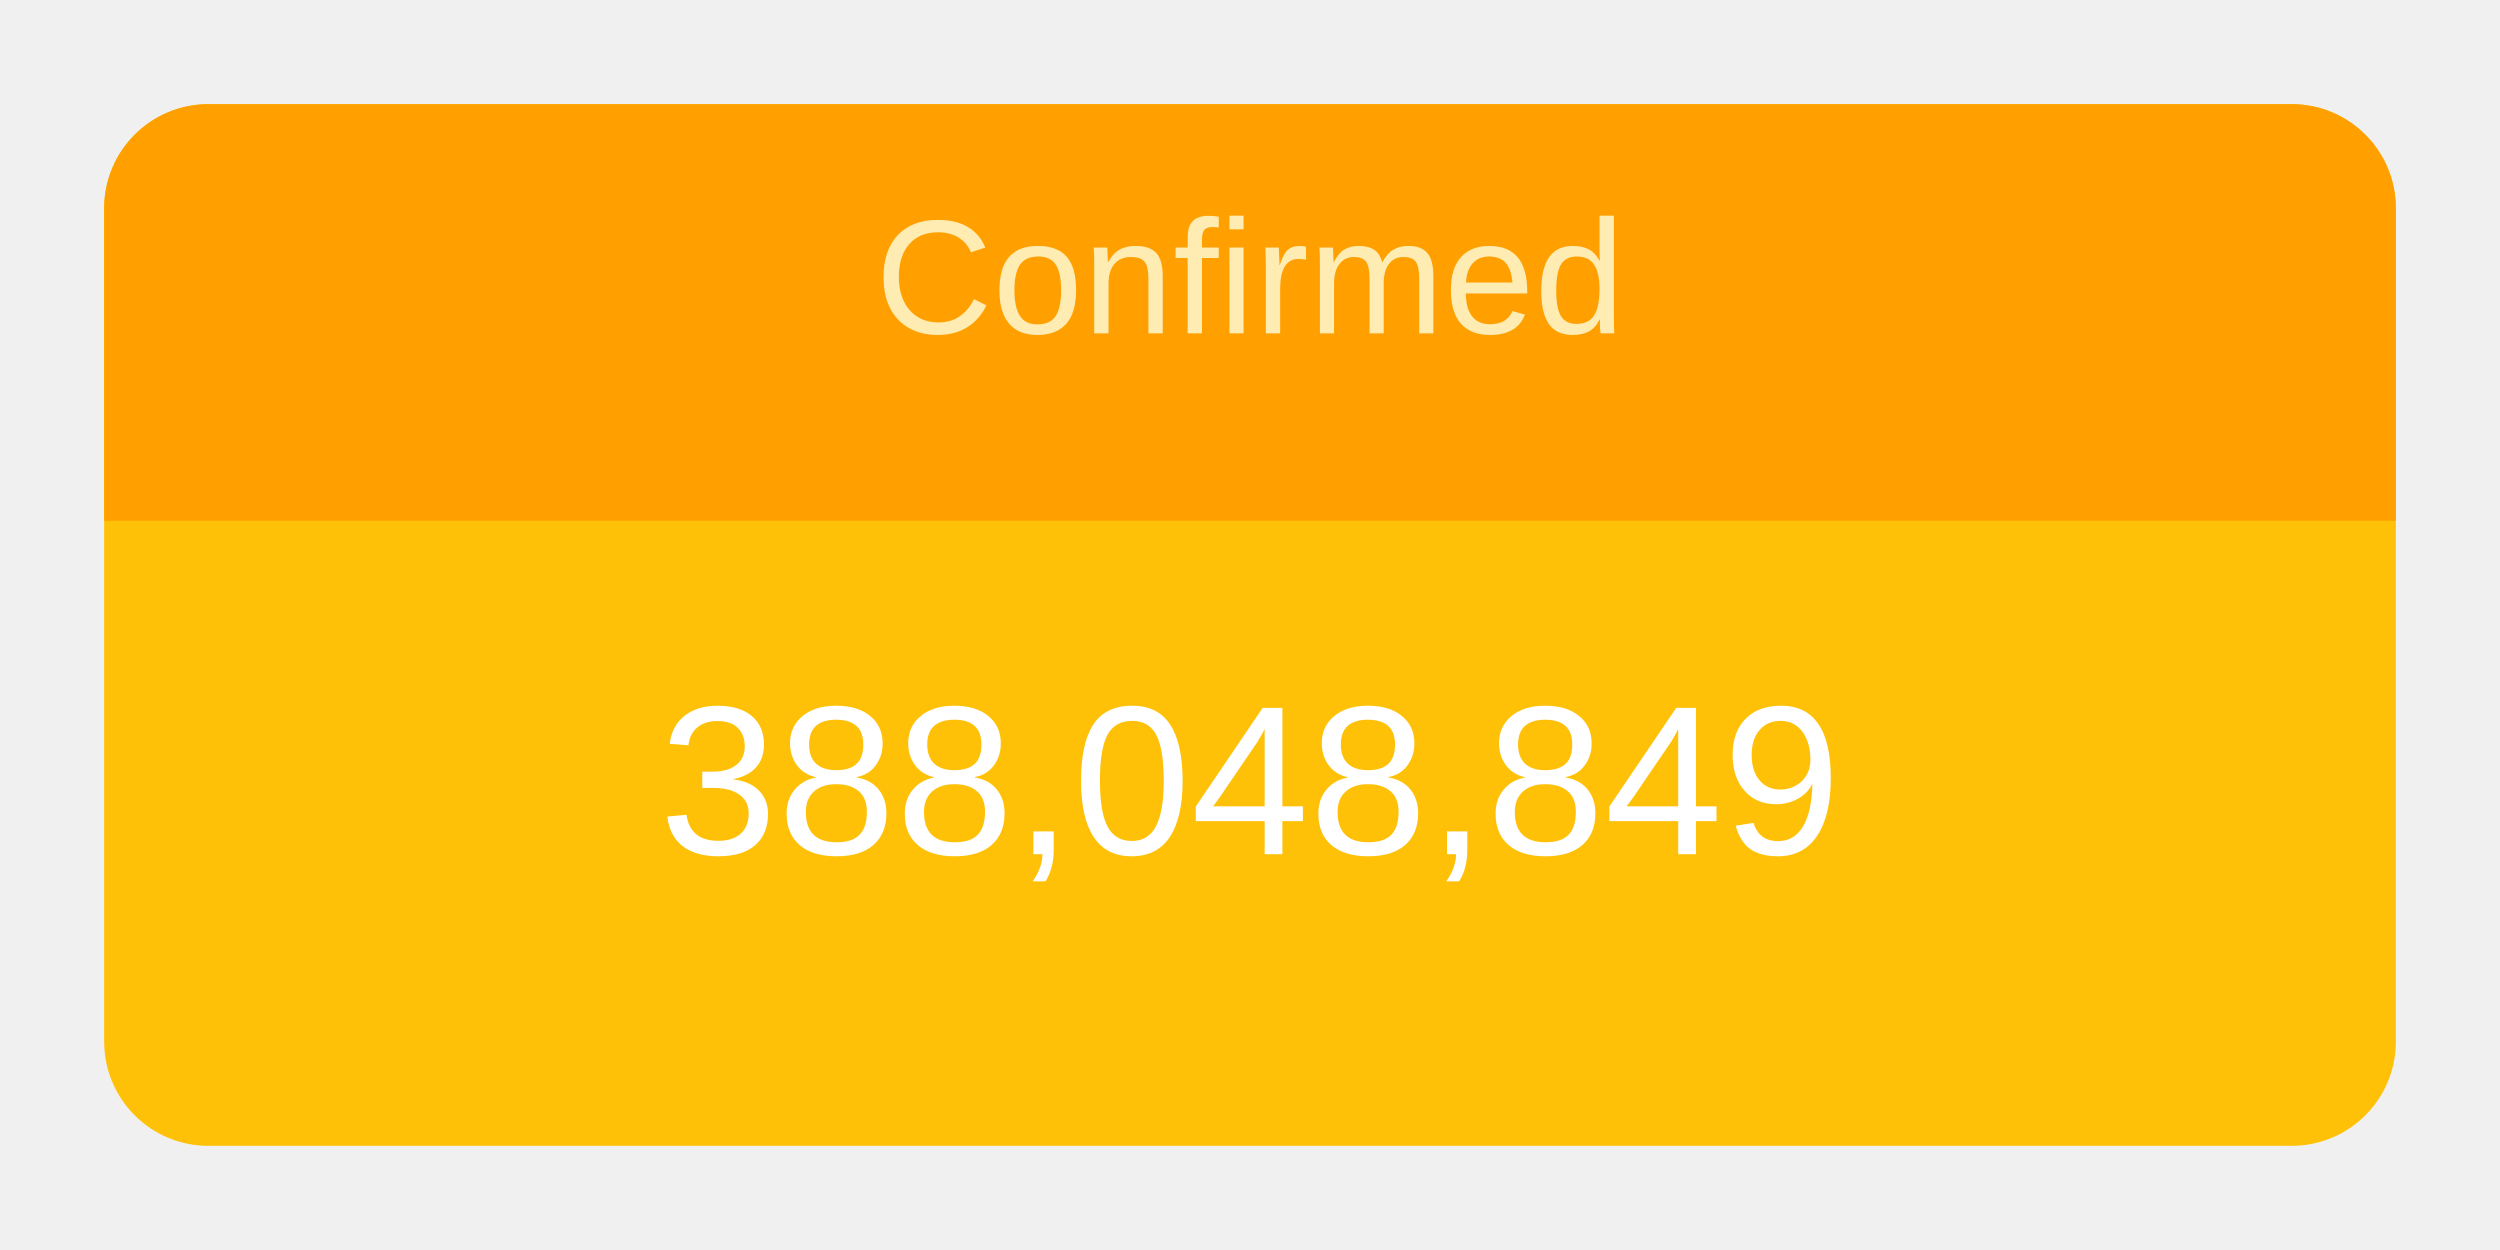
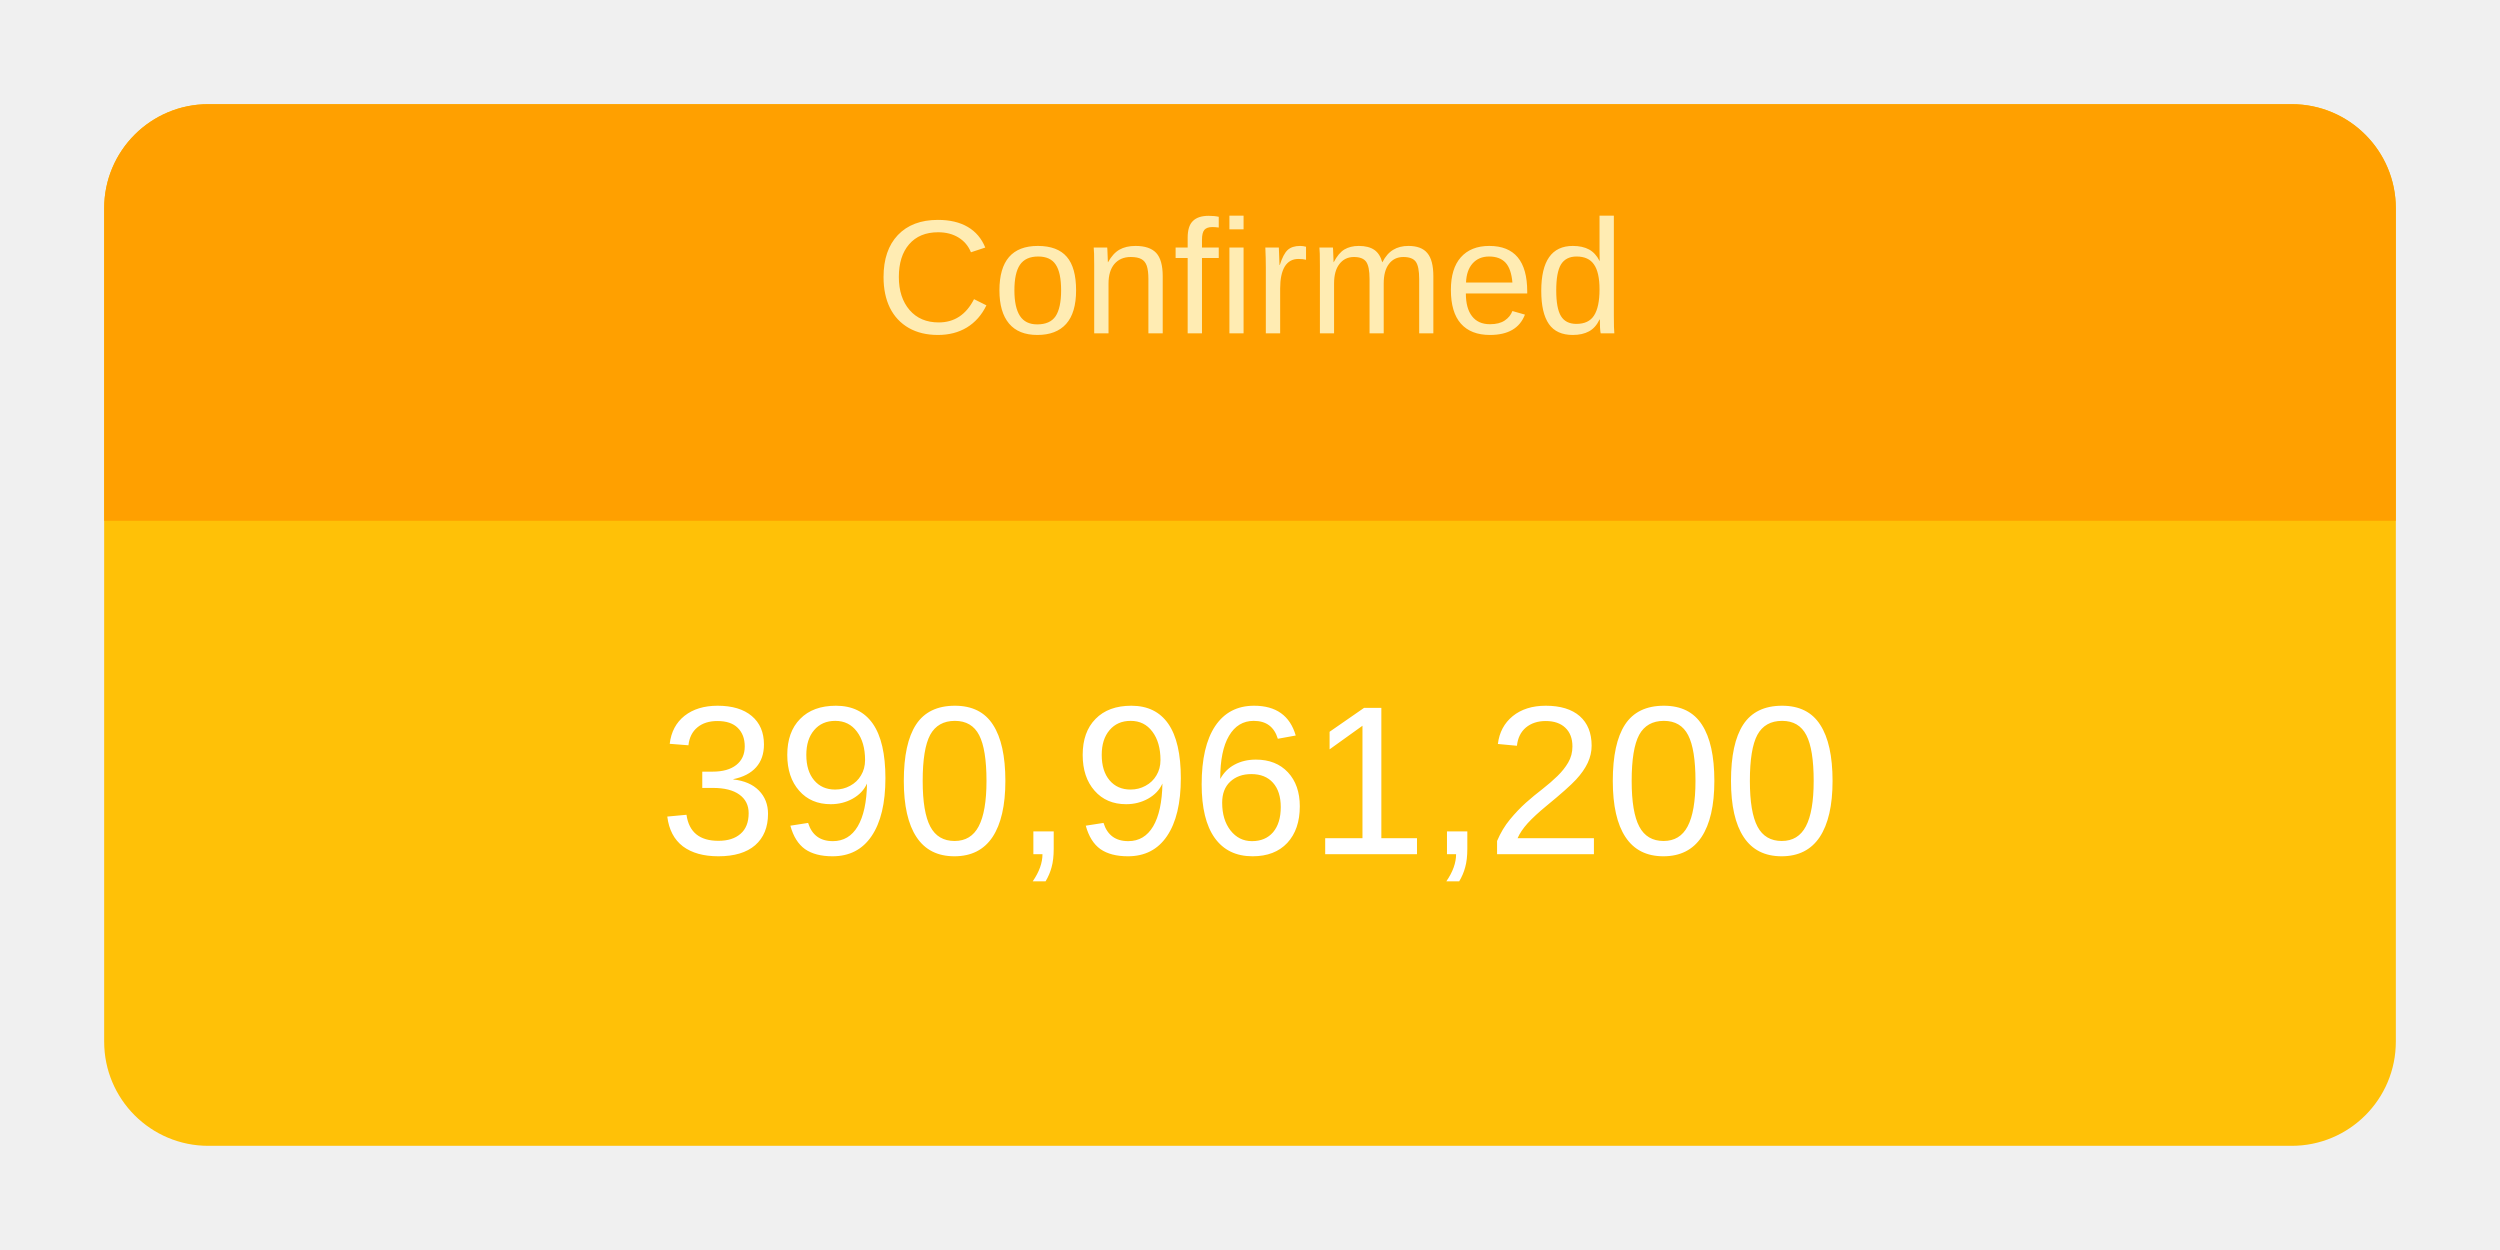
<svg xmlns="http://www.w3.org/2000/svg" height="120" viewBox="" width="240">
  <g transform="translate(10,10)">
    <rect rx="10" ry="10" width="220" height="100" style="fill: #ffc107; stroke-width: 5;" />
    <svg width="220" height="100">
      <text x="50%" y="72%" alignment-baseline="middle" text-anchor="middle" fill="white" font-size="1.7em" font-family="Arial, Helvetica, sans-serif">
-         388,048,849
+         390,961,200
      </text>
    </svg>
    <path fill="#FFA000" d=" M 210 0              a 10 10 0 0 1 10 10              v 30             h-220             v-30             a 10 10 0 0 1 10 -10" />
    <svg width="220" height="40">
      <text x="50%" y="55%" alignment-baseline="middle" text-anchor="middle" fill="#FFECB3" font-size="1.3em" font-family="Arial, Helvetica, sans-serif">
        Confirmed
      </text>
    </svg>
  </g>
</svg>
